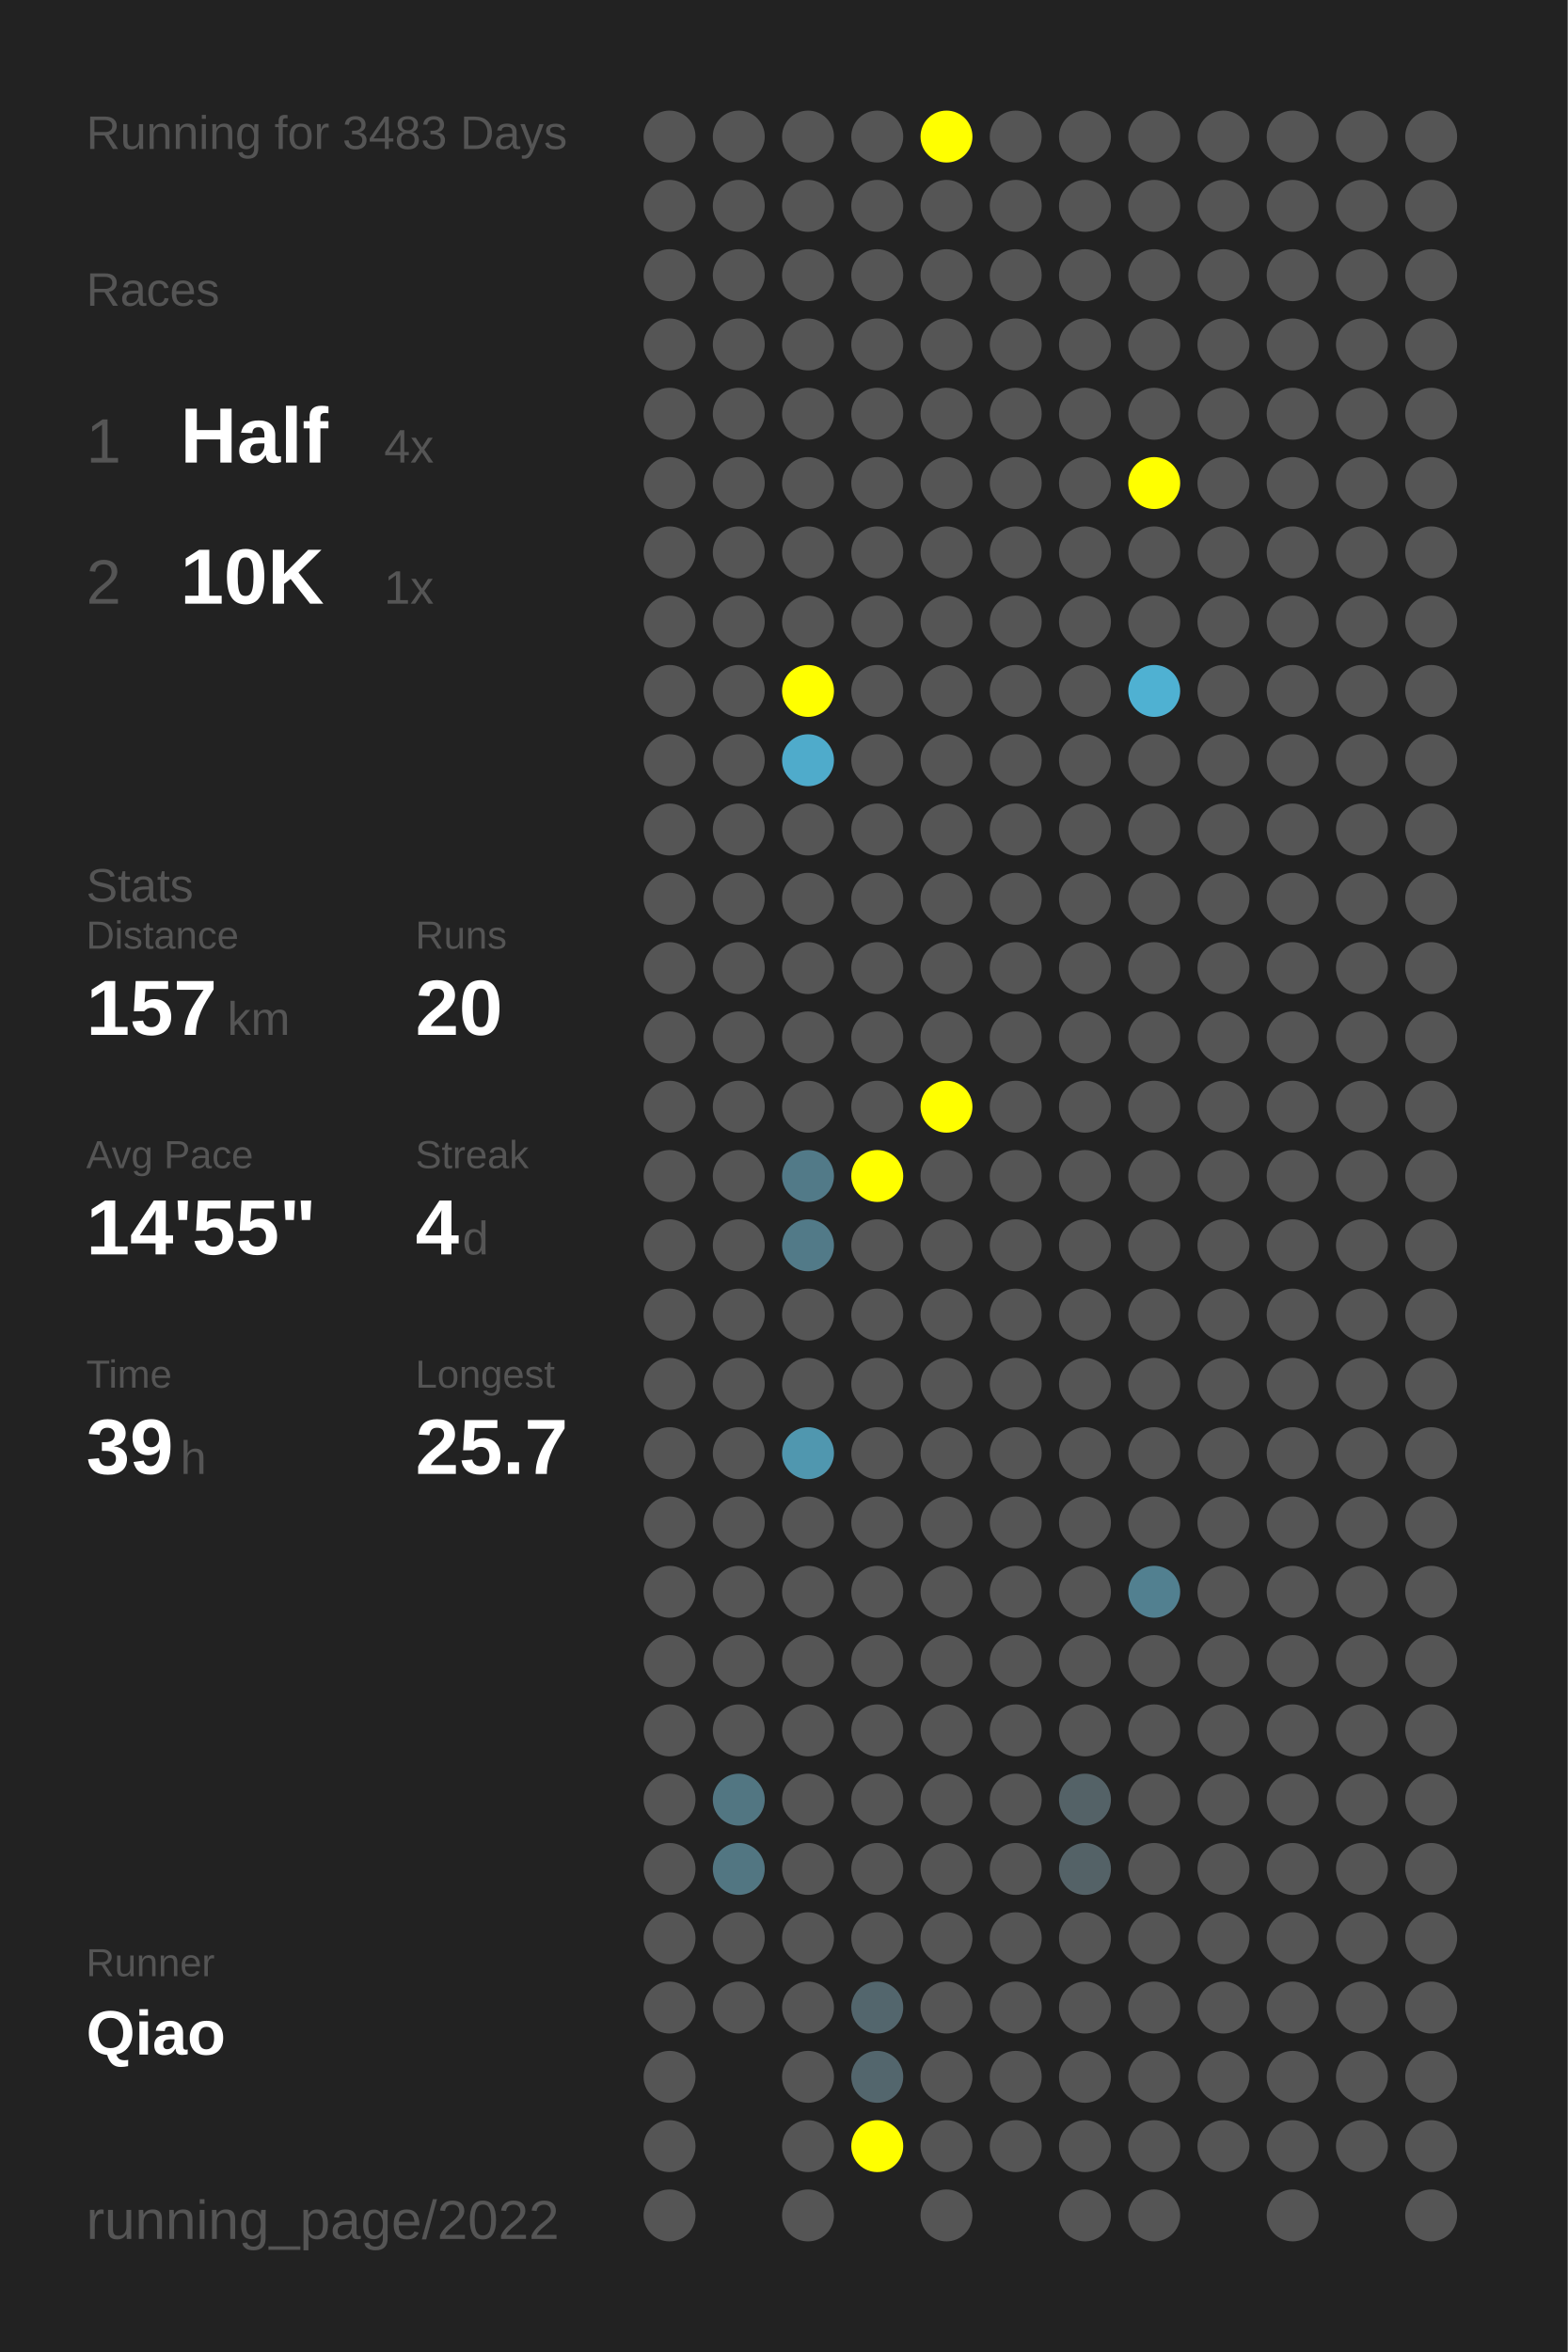
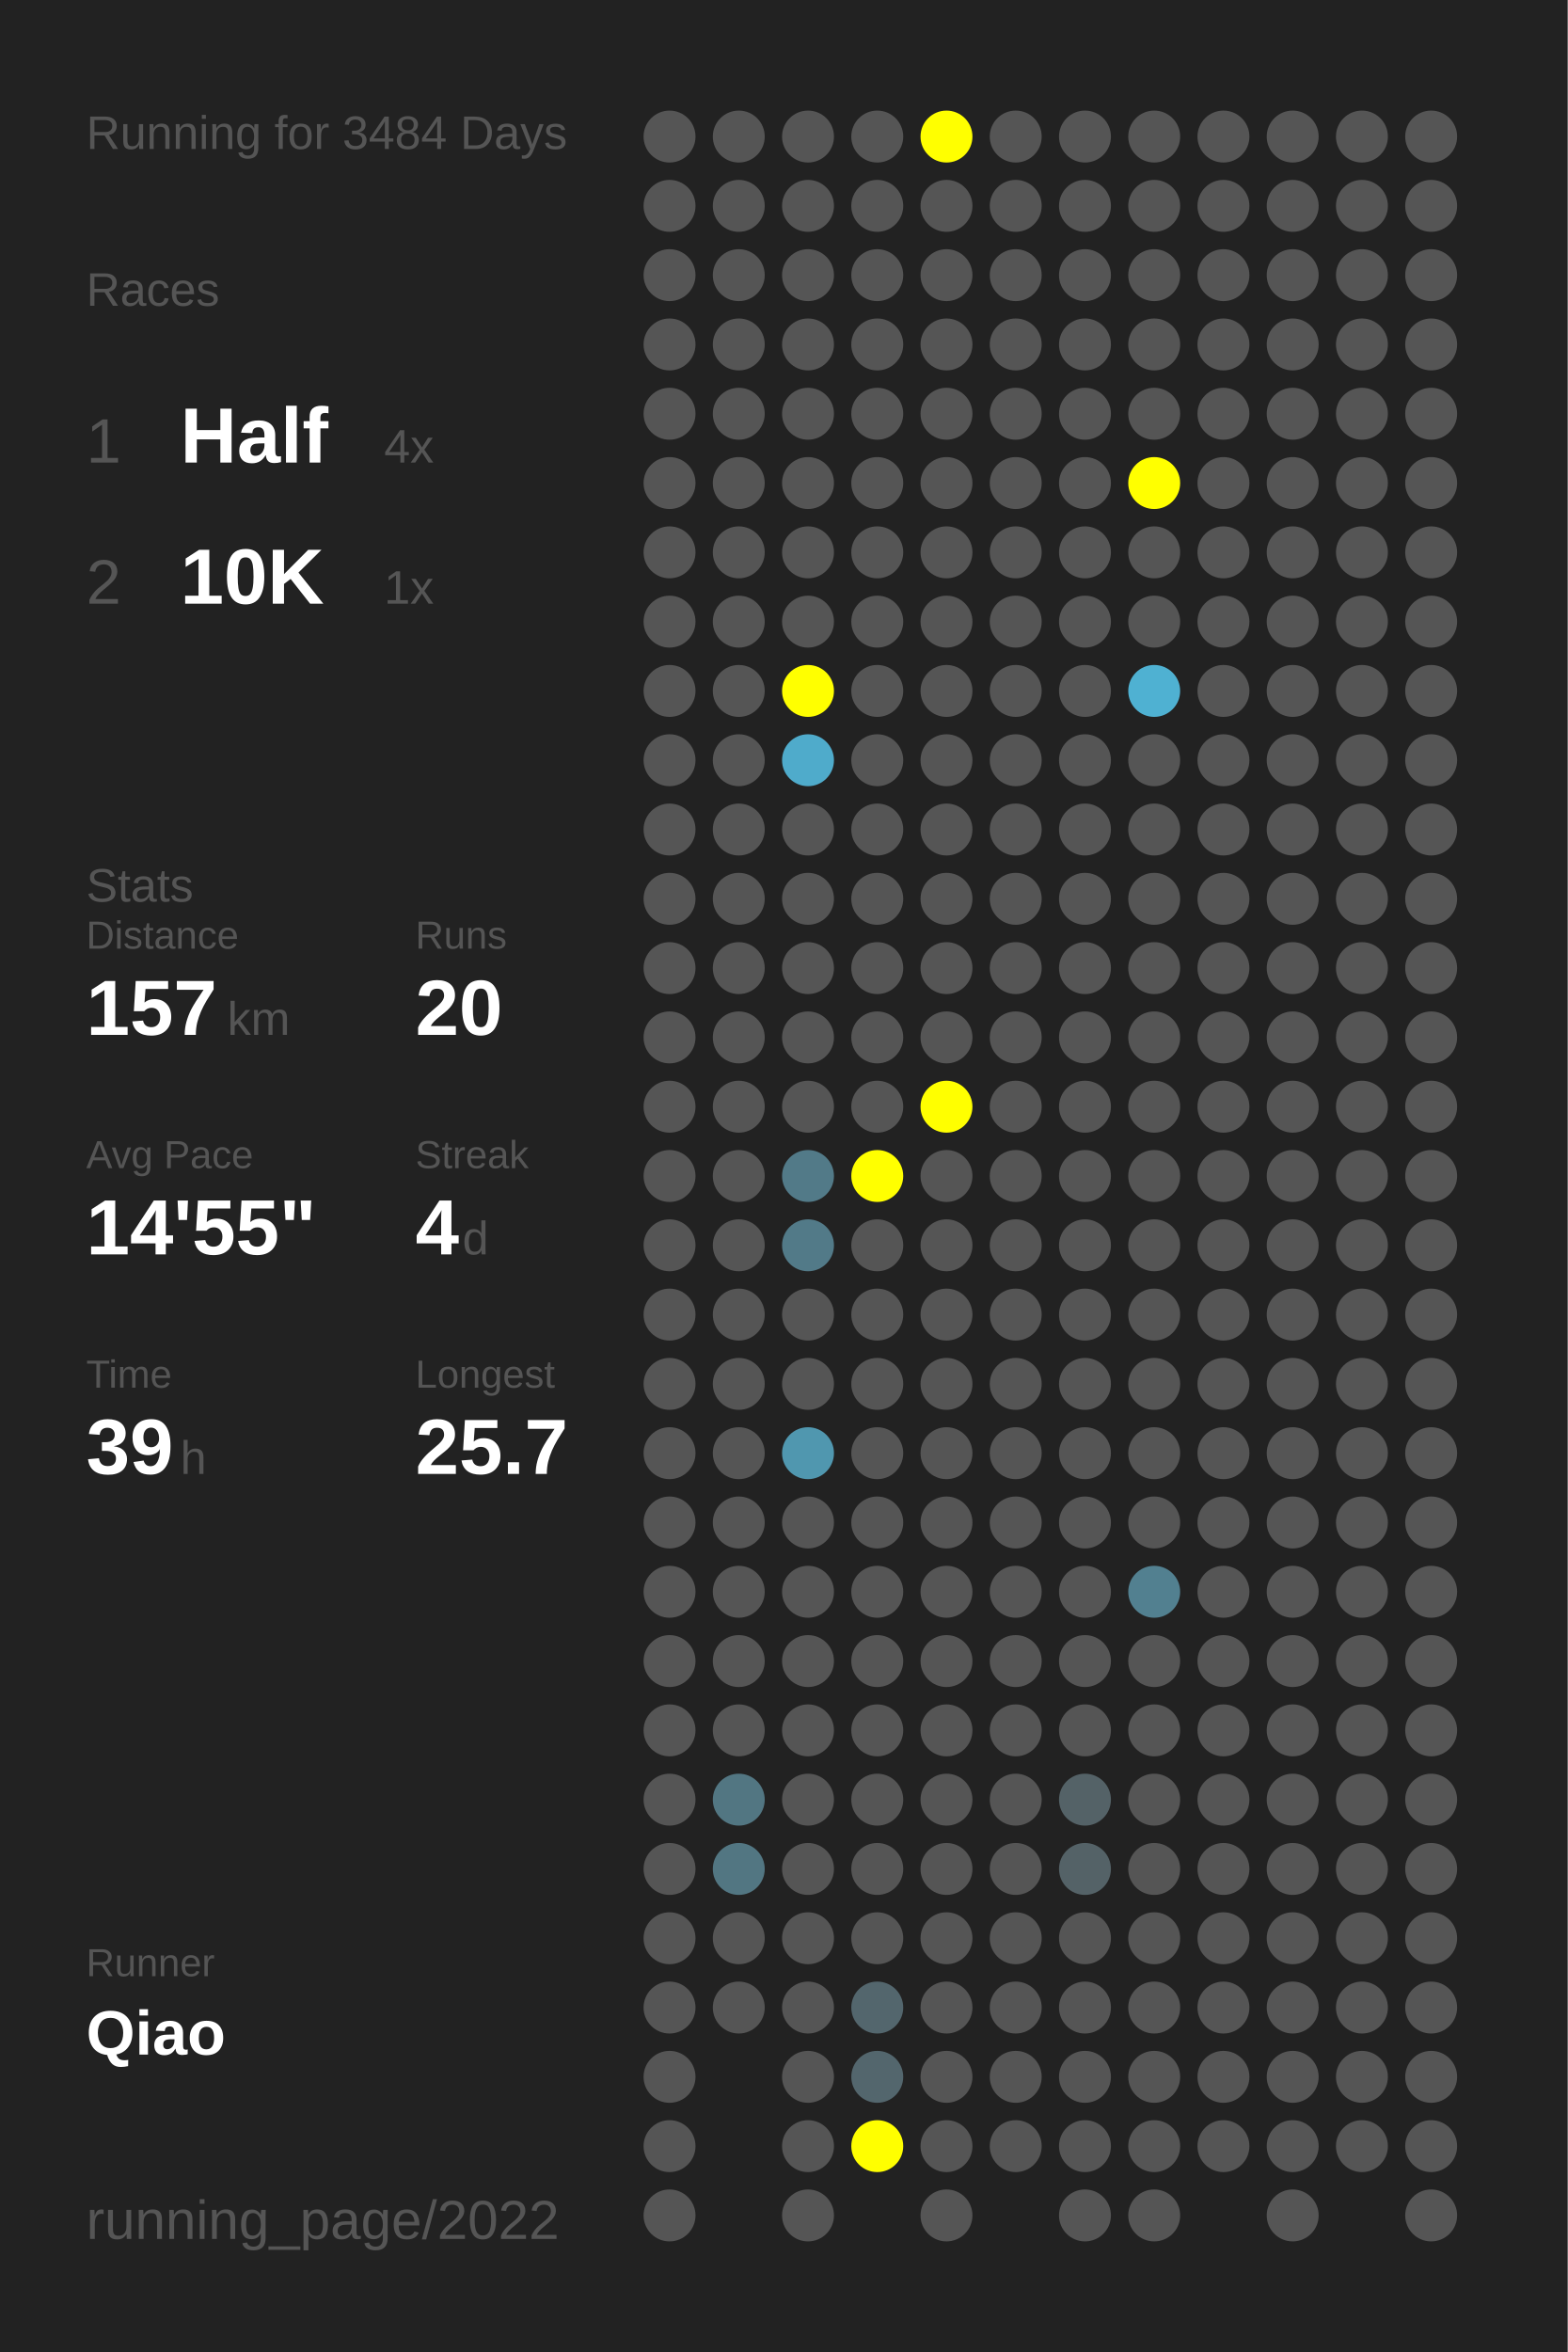
<svg xmlns="http://www.w3.org/2000/svg" baseProfile="full" height="300mm" version="1.1" viewBox="0,0,200,300" width="200mm">
  <defs />
  <rect fill="#222222" height="300" width="200" x="0" y="0" />
-   <text fill="#555555" style="font-size:6px; font-family:Arial;" x="11" y="19">Running for 3483 Days</text>
+   <text fill="#555555" style="font-size:6px; font-family:Arial;" x="11" y="19">Running for 3484 Days</text>
  <text fill="#555555" style="font-size:6px; font-family:Arial;" x="11" y="39">Races</text>
  <text fill="#555555" style="font-size:8px; font-family:Arial;" x="11" y="59">1</text>
  <text fill="#FFFFFF" style="font-size:10px; font-family:Arial; font-weight:bold;" x="23" y="59">Half</text>
  <text fill="#555555" style="font-size:6px; font-family:Arial;" x="49" y="59">4x</text>
  <text fill="#555555" style="font-size:8px; font-family:Arial;" x="11" y="77">2</text>
  <text fill="#FFFFFF" style="font-size:10px; font-family:Arial; font-weight:bold;" x="23" y="77">10K</text>
  <text fill="#555555" style="font-size:6px; font-family:Arial;" x="49" y="77">1x</text>
  <text fill="#555555" style="font-size:6px; font-family:Arial;" x="11" y="115">Stats</text>
  <text fill="#555555" style="font-size:5px; font-family:Arial;" x="11" y="121">Distance</text>
  <text fill="#FFFFFF" style="font-size:10px; font-family:Arial; font-weight:bold;" x="11" y="132">157</text>
  <text fill="#555555" style="font-size:6px; font-family:Arial;" x="29" y="132">km</text>
  <text fill="#555555" style="font-size:5px; font-family:Arial;" x="53" y="121">Runs</text>
  <text fill="#FFFFFF" style="font-size:10px; font-family:Arial; font-weight:bold;" x="53" y="132">20</text>
  <text fill="#555555" style="font-size:5px; font-family:Arial;" x="11" y="149">Avg Pace</text>
  <text fill="#FFFFFF" style="font-size:10px; font-family:Arial; font-weight:bold;" x="11" y="160">14'55"</text>
  <text fill="#555555" style="font-size:5px; font-family:Arial;" x="53" y="149">Streak</text>
  <text fill="#FFFFFF" style="font-size:10px; font-family:Arial; font-weight:bold;" x="53" y="160">4</text>
  <text fill="#555555" style="font-size:6px; font-family:Arial;" x="59" y="160">d</text>
  <text fill="#555555" style="font-size:5px; font-family:Arial;" x="11" y="177">Time</text>
  <text fill="#FFFFFF" style="font-size:10px; font-family:Arial; font-weight:bold;" x="11" y="188">39</text>
  <text fill="#555555" style="font-size:6px; font-family:Arial;" x="23" y="188">h</text>
  <text fill="#555555" style="font-size:5px; font-family:Arial;" x="53" y="177">Longest</text>
  <text fill="#FFFFFF" style="font-size:10px; font-family:Arial; font-weight:bold;" x="53" y="188">25.7</text>
  <text fill="#555555" style="font-size:5px; font-family:Arial;" x="11" y="252.065">Runner</text>
  <text fill="#FFFFFF" style="font-size:8px; font-family:Arial; font-weight:bold;" x="11" y="262.065">Qiao</text>
  <text fill="#555555" style="font-size:7px; font-family:Arial;" x="11" y="285.581">running_page/2022</text>
  <circle cx="85.417" cy="17.419" fill="#555555" r="3.312" />
  <circle cx="85.417" cy="26.258" fill="#555555" r="3.312" />
  <circle cx="85.417" cy="35.097" fill="#555555" r="3.312" />
  <circle cx="85.417" cy="43.935" fill="#555555" r="3.312" />
  <circle cx="85.417" cy="52.774" fill="#555555" r="3.312" />
  <circle cx="85.417" cy="61.613" fill="#555555" r="3.312" />
  <circle cx="85.417" cy="70.452" fill="#555555" r="3.312" />
  <circle cx="85.417" cy="79.29" fill="#555555" r="3.312" />
  <circle cx="85.417" cy="88.129" fill="#555555" r="3.312" />
  <circle cx="85.417" cy="96.968" fill="#555555" r="3.312" />
  <circle cx="85.417" cy="105.806" fill="#555555" r="3.312" />
  <circle cx="85.417" cy="114.645" fill="#555555" r="3.312" />
  <circle cx="85.417" cy="123.484" fill="#555555" r="3.312" />
  <circle cx="85.417" cy="132.323" fill="#555555" r="3.312" />
  <circle cx="85.417" cy="141.161" fill="#555555" r="3.312" />
  <circle cx="85.417" cy="150" fill="#555555" r="3.312" />
  <circle cx="85.417" cy="158.839" fill="#555555" r="3.312" />
  <circle cx="85.417" cy="167.677" fill="#555555" r="3.312" />
  <circle cx="85.417" cy="176.516" fill="#555555" r="3.312" />
  <circle cx="85.417" cy="185.355" fill="#555555" r="3.312" />
  <circle cx="85.417" cy="194.194" fill="#555555" r="3.312" />
  <circle cx="85.417" cy="203.032" fill="#555555" r="3.312" />
  <circle cx="85.417" cy="211.871" fill="#555555" r="3.312" />
  <circle cx="85.417" cy="220.71" fill="#555555" r="3.312" />
  <circle cx="85.417" cy="229.548" fill="#555555" r="3.312" />
  <circle cx="85.417" cy="238.387" fill="#555555" r="3.312" />
  <circle cx="85.417" cy="247.226" fill="#555555" r="3.312" />
  <circle cx="85.417" cy="256.065" fill="#555555" r="3.312" />
  <circle cx="85.417" cy="264.903" fill="#555555" r="3.312" />
  <circle cx="85.417" cy="273.742" fill="#555555" r="3.312" />
  <circle cx="85.417" cy="282.581" fill="#555555" r="3.312" />
  <circle cx="94.25" cy="17.419" fill="#555555" r="3.312" />
  <circle cx="94.25" cy="26.258" fill="#555555" r="3.312" />
  <circle cx="94.25" cy="35.097" fill="#555555" r="3.312" />
  <circle cx="94.25" cy="43.935" fill="#555555" r="3.312" />
  <circle cx="94.25" cy="52.774" fill="#555555" r="3.312" />
  <circle cx="94.25" cy="61.613" fill="#555555" r="3.312" />
  <circle cx="94.25" cy="70.452" fill="#555555" r="3.312" />
  <circle cx="94.25" cy="79.29" fill="#555555" r="3.312" />
  <circle cx="94.25" cy="88.129" fill="#555555" r="3.312" />
  <circle cx="94.25" cy="96.968" fill="#555555" r="3.312" />
  <circle cx="94.25" cy="105.806" fill="#555555" r="3.312" />
  <circle cx="94.25" cy="114.645" fill="#555555" r="3.312" />
  <circle cx="94.25" cy="123.484" fill="#555555" r="3.312" />
  <circle cx="94.25" cy="132.323" fill="#555555" r="3.312" />
  <circle cx="94.25" cy="141.161" fill="#555555" r="3.312" />
  <circle cx="94.25" cy="150" fill="#555555" r="3.312" />
  <circle cx="94.25" cy="158.839" fill="#555555" r="3.312" />
  <circle cx="94.25" cy="167.677" fill="#555555" r="3.312" />
  <circle cx="94.25" cy="176.516" fill="#555555" r="3.312" />
  <circle cx="94.25" cy="185.355" fill="#555555" r="3.312" />
  <circle cx="94.25" cy="194.194" fill="#555555" r="3.312" />
  <circle cx="94.25" cy="203.032" fill="#555555" r="3.312" />
  <circle cx="94.25" cy="211.871" fill="#555555" r="3.312" />
  <circle cx="94.25" cy="220.71" fill="#555555" r="3.312" />
  <circle cx="94.25" cy="229.548" fill="#527682" r="3.312" />
  <circle cx="94.25" cy="238.387" fill="#527682" r="3.312" />
  <circle cx="94.25" cy="247.226" fill="#555555" r="3.312" />
  <circle cx="94.25" cy="256.065" fill="#555555" r="3.312" />
  <circle cx="103.083" cy="17.419" fill="#555555" r="3.312" />
  <circle cx="103.083" cy="26.258" fill="#555555" r="3.312" />
  <circle cx="103.083" cy="35.097" fill="#555555" r="3.312" />
  <circle cx="103.083" cy="43.935" fill="#555555" r="3.312" />
  <circle cx="103.083" cy="52.774" fill="#555555" r="3.312" />
  <circle cx="103.083" cy="61.613" fill="#555555" r="3.312" />
  <circle cx="103.083" cy="70.452" fill="#555555" r="3.312" />
  <circle cx="103.083" cy="79.29" fill="#555555" r="3.312" />
  <circle cx="103.083" cy="88.129" fill="#FFFF00" r="3.312" />
  <circle cx="103.083" cy="96.968" fill="#4fabcb" r="3.312" />
  <circle cx="103.083" cy="105.806" fill="#555555" r="3.312" />
  <circle cx="103.083" cy="114.645" fill="#555555" r="3.312" />
  <circle cx="103.083" cy="123.484" fill="#555555" r="3.312" />
  <circle cx="103.083" cy="132.323" fill="#555555" r="3.312" />
  <circle cx="103.083" cy="141.161" fill="#555555" r="3.312" />
  <circle cx="103.083" cy="150" fill="#527a88" r="3.312" />
  <circle cx="103.083" cy="158.839" fill="#527a88" r="3.312" />
  <circle cx="103.083" cy="167.677" fill="#555555" r="3.312" />
  <circle cx="103.083" cy="176.516" fill="#555555" r="3.312" />
  <circle cx="103.083" cy="185.355" fill="#5097af" r="3.312" />
  <circle cx="103.083" cy="194.194" fill="#555555" r="3.312" />
  <circle cx="103.083" cy="203.032" fill="#555555" r="3.312" />
  <circle cx="103.083" cy="211.871" fill="#555555" r="3.312" />
  <circle cx="103.083" cy="220.71" fill="#555555" r="3.312" />
  <circle cx="103.083" cy="229.548" fill="#555555" r="3.312" />
  <circle cx="103.083" cy="238.387" fill="#555555" r="3.312" />
  <circle cx="103.083" cy="247.226" fill="#555555" r="3.312" />
  <circle cx="103.083" cy="256.065" fill="#555555" r="3.312" />
  <circle cx="103.083" cy="264.903" fill="#555555" r="3.312" />
  <circle cx="103.083" cy="273.742" fill="#555555" r="3.312" />
  <circle cx="103.083" cy="282.581" fill="#555555" r="3.312" />
  <circle cx="111.917" cy="17.419" fill="#555555" r="3.312" />
  <circle cx="111.917" cy="26.258" fill="#555555" r="3.312" />
  <circle cx="111.917" cy="35.097" fill="#555555" r="3.312" />
  <circle cx="111.917" cy="43.935" fill="#555555" r="3.312" />
  <circle cx="111.917" cy="52.774" fill="#555555" r="3.312" />
  <circle cx="111.917" cy="61.613" fill="#555555" r="3.312" />
  <circle cx="111.917" cy="70.452" fill="#555555" r="3.312" />
  <circle cx="111.917" cy="79.29" fill="#555555" r="3.312" />
  <circle cx="111.917" cy="88.129" fill="#555555" r="3.312" />
  <circle cx="111.917" cy="96.968" fill="#555555" r="3.312" />
  <circle cx="111.917" cy="105.806" fill="#555555" r="3.312" />
  <circle cx="111.917" cy="114.645" fill="#555555" r="3.312" />
  <circle cx="111.917" cy="123.484" fill="#555555" r="3.312" />
  <circle cx="111.917" cy="132.323" fill="#555555" r="3.312" />
  <circle cx="111.917" cy="141.161" fill="#555555" r="3.312" />
  <circle cx="111.917" cy="150" fill="#FFFF00" r="3.312" />
  <circle cx="111.917" cy="158.839" fill="#555555" r="3.312" />
  <circle cx="111.917" cy="167.677" fill="#555555" r="3.312" />
  <circle cx="111.917" cy="176.516" fill="#555555" r="3.312" />
  <circle cx="111.917" cy="185.355" fill="#555555" r="3.312" />
  <circle cx="111.917" cy="194.194" fill="#555555" r="3.312" />
  <circle cx="111.917" cy="203.032" fill="#555555" r="3.312" />
  <circle cx="111.917" cy="211.871" fill="#555555" r="3.312" />
  <circle cx="111.917" cy="220.71" fill="#555555" r="3.312" />
  <circle cx="111.917" cy="229.548" fill="#555555" r="3.312" />
  <circle cx="111.917" cy="238.387" fill="#555555" r="3.312" />
  <circle cx="111.917" cy="247.226" fill="#555555" r="3.312" />
  <circle cx="111.917" cy="256.065" fill="#53666d" r="3.312" />
  <circle cx="111.917" cy="264.903" fill="#53666d" r="3.312" />
  <circle cx="111.917" cy="273.742" fill="#FFFF00" r="3.312" />
  <circle cx="120.75" cy="17.419" fill="#FFFF00" r="3.312" />
  <circle cx="120.75" cy="26.258" fill="#555555" r="3.312" />
  <circle cx="120.75" cy="35.097" fill="#555555" r="3.312" />
  <circle cx="120.75" cy="43.935" fill="#555555" r="3.312" />
  <circle cx="120.75" cy="52.774" fill="#555555" r="3.312" />
  <circle cx="120.75" cy="61.613" fill="#555555" r="3.312" />
  <circle cx="120.75" cy="70.452" fill="#555555" r="3.312" />
  <circle cx="120.75" cy="79.29" fill="#555555" r="3.312" />
  <circle cx="120.75" cy="88.129" fill="#555555" r="3.312" />
  <circle cx="120.75" cy="96.968" fill="#555555" r="3.312" />
  <circle cx="120.75" cy="105.806" fill="#555555" r="3.312" />
  <circle cx="120.75" cy="114.645" fill="#555555" r="3.312" />
  <circle cx="120.75" cy="123.484" fill="#555555" r="3.312" />
  <circle cx="120.75" cy="132.323" fill="#555555" r="3.312" />
  <circle cx="120.75" cy="141.161" fill="#FFFF00" r="3.312" />
  <circle cx="120.75" cy="150" fill="#555555" r="3.312" />
  <circle cx="120.75" cy="158.839" fill="#555555" r="3.312" />
  <circle cx="120.75" cy="167.677" fill="#555555" r="3.312" />
  <circle cx="120.75" cy="176.516" fill="#555555" r="3.312" />
  <circle cx="120.75" cy="185.355" fill="#555555" r="3.312" />
  <circle cx="120.75" cy="194.194" fill="#555555" r="3.312" />
  <circle cx="120.75" cy="203.032" fill="#555555" r="3.312" />
  <circle cx="120.75" cy="211.871" fill="#555555" r="3.312" />
  <circle cx="120.75" cy="220.71" fill="#555555" r="3.312" />
  <circle cx="120.75" cy="229.548" fill="#555555" r="3.312" />
  <circle cx="120.75" cy="238.387" fill="#555555" r="3.312" />
  <circle cx="120.75" cy="247.226" fill="#555555" r="3.312" />
  <circle cx="120.75" cy="256.065" fill="#555555" r="3.312" />
  <circle cx="120.75" cy="264.903" fill="#555555" r="3.312" />
  <circle cx="120.75" cy="273.742" fill="#555555" r="3.312" />
  <circle cx="120.75" cy="282.581" fill="#555555" r="3.312" />
  <circle cx="129.583" cy="17.419" fill="#555555" r="3.312" />
  <circle cx="129.583" cy="26.258" fill="#555555" r="3.312" />
  <circle cx="129.583" cy="35.097" fill="#555555" r="3.312" />
  <circle cx="129.583" cy="43.935" fill="#555555" r="3.312" />
  <circle cx="129.583" cy="52.774" fill="#555555" r="3.312" />
  <circle cx="129.583" cy="61.613" fill="#555555" r="3.312" />
  <circle cx="129.583" cy="70.452" fill="#555555" r="3.312" />
  <circle cx="129.583" cy="79.29" fill="#555555" r="3.312" />
  <circle cx="129.583" cy="88.129" fill="#555555" r="3.312" />
  <circle cx="129.583" cy="96.968" fill="#555555" r="3.312" />
  <circle cx="129.583" cy="105.806" fill="#555555" r="3.312" />
  <circle cx="129.583" cy="114.645" fill="#555555" r="3.312" />
  <circle cx="129.583" cy="123.484" fill="#555555" r="3.312" />
  <circle cx="129.583" cy="132.323" fill="#555555" r="3.312" />
  <circle cx="129.583" cy="141.161" fill="#555555" r="3.312" />
  <circle cx="129.583" cy="150" fill="#555555" r="3.312" />
  <circle cx="129.583" cy="158.839" fill="#555555" r="3.312" />
  <circle cx="129.583" cy="167.677" fill="#555555" r="3.312" />
  <circle cx="129.583" cy="176.516" fill="#555555" r="3.312" />
  <circle cx="129.583" cy="185.355" fill="#555555" r="3.312" />
  <circle cx="129.583" cy="194.194" fill="#555555" r="3.312" />
  <circle cx="129.583" cy="203.032" fill="#555555" r="3.312" />
  <circle cx="129.583" cy="211.871" fill="#555555" r="3.312" />
  <circle cx="129.583" cy="220.71" fill="#555555" r="3.312" />
  <circle cx="129.583" cy="229.548" fill="#555555" r="3.312" />
  <circle cx="129.583" cy="238.387" fill="#555555" r="3.312" />
  <circle cx="129.583" cy="247.226" fill="#555555" r="3.312" />
  <circle cx="129.583" cy="256.065" fill="#555555" r="3.312" />
  <circle cx="129.583" cy="264.903" fill="#555555" r="3.312" />
  <circle cx="129.583" cy="273.742" fill="#555555" r="3.312" />
  <circle cx="138.417" cy="17.419" fill="#555555" r="3.312" />
  <circle cx="138.417" cy="26.258" fill="#555555" r="3.312" />
  <circle cx="138.417" cy="35.097" fill="#555555" r="3.312" />
  <circle cx="138.417" cy="43.935" fill="#555555" r="3.312" />
  <circle cx="138.417" cy="52.774" fill="#555555" r="3.312" />
  <circle cx="138.417" cy="61.613" fill="#555555" r="3.312" />
  <circle cx="138.417" cy="70.452" fill="#555555" r="3.312" />
  <circle cx="138.417" cy="79.29" fill="#555555" r="3.312" />
  <circle cx="138.417" cy="88.129" fill="#555555" r="3.312" />
  <circle cx="138.417" cy="96.968" fill="#555555" r="3.312" />
  <circle cx="138.417" cy="105.806" fill="#555555" r="3.312" />
  <circle cx="138.417" cy="114.645" fill="#555555" r="3.312" />
  <circle cx="138.417" cy="123.484" fill="#555555" r="3.312" />
  <circle cx="138.417" cy="132.323" fill="#555555" r="3.312" />
  <circle cx="138.417" cy="141.161" fill="#555555" r="3.312" />
  <circle cx="138.417" cy="150" fill="#555555" r="3.312" />
  <circle cx="138.417" cy="158.839" fill="#555555" r="3.312" />
  <circle cx="138.417" cy="167.677" fill="#555555" r="3.312" />
  <circle cx="138.417" cy="176.516" fill="#555555" r="3.312" />
  <circle cx="138.417" cy="185.355" fill="#555555" r="3.312" />
  <circle cx="138.417" cy="194.194" fill="#555555" r="3.312" />
  <circle cx="138.417" cy="203.032" fill="#555555" r="3.312" />
  <circle cx="138.417" cy="211.871" fill="#555555" r="3.312" />
  <circle cx="138.417" cy="220.71" fill="#555555" r="3.312" />
  <circle cx="138.417" cy="229.548" fill="#546267" r="3.312" />
  <circle cx="138.417" cy="238.387" fill="#546267" r="3.312" />
  <circle cx="138.417" cy="247.226" fill="#555555" r="3.312" />
  <circle cx="138.417" cy="256.065" fill="#555555" r="3.312" />
  <circle cx="138.417" cy="264.903" fill="#555555" r="3.312" />
  <circle cx="138.417" cy="273.742" fill="#555555" r="3.312" />
  <circle cx="138.417" cy="282.581" fill="#555555" r="3.312" />
  <circle cx="147.25" cy="17.419" fill="#555555" r="3.312" />
  <circle cx="147.25" cy="26.258" fill="#555555" r="3.312" />
  <circle cx="147.25" cy="35.097" fill="#555555" r="3.312" />
  <circle cx="147.25" cy="43.935" fill="#555555" r="3.312" />
  <circle cx="147.25" cy="52.774" fill="#555555" r="3.312" />
  <circle cx="147.25" cy="61.613" fill="#FFFF00" r="3.312" />
  <circle cx="147.25" cy="70.452" fill="#555555" r="3.312" />
  <circle cx="147.25" cy="79.29" fill="#555555" r="3.312" />
  <circle cx="147.25" cy="88.129" fill="#4fb1d2" r="3.312" />
  <circle cx="147.25" cy="96.968" fill="#555555" r="3.312" />
  <circle cx="147.25" cy="105.806" fill="#555555" r="3.312" />
  <circle cx="147.25" cy="114.645" fill="#555555" r="3.312" />
  <circle cx="147.25" cy="123.484" fill="#555555" r="3.312" />
  <circle cx="147.25" cy="132.323" fill="#555555" r="3.312" />
  <circle cx="147.25" cy="141.161" fill="#555555" r="3.312" />
  <circle cx="147.25" cy="150" fill="#555555" r="3.312" />
  <circle cx="147.25" cy="158.839" fill="#555555" r="3.312" />
  <circle cx="147.25" cy="167.677" fill="#555555" r="3.312" />
  <circle cx="147.25" cy="176.516" fill="#555555" r="3.312" />
  <circle cx="147.25" cy="185.355" fill="#555555" r="3.312" />
  <circle cx="147.25" cy="194.194" fill="#555555" r="3.312" />
  <circle cx="147.25" cy="203.032" fill="#528090" r="3.312" />
  <circle cx="147.25" cy="211.871" fill="#555555" r="3.312" />
  <circle cx="147.25" cy="220.71" fill="#555555" r="3.312" />
  <circle cx="147.25" cy="229.548" fill="#555555" r="3.312" />
  <circle cx="147.25" cy="238.387" fill="#555555" r="3.312" />
  <circle cx="147.25" cy="247.226" fill="#555555" r="3.312" />
  <circle cx="147.25" cy="256.065" fill="#555555" r="3.312" />
  <circle cx="147.25" cy="264.903" fill="#555555" r="3.312" />
  <circle cx="147.25" cy="273.742" fill="#555555" r="3.312" />
  <circle cx="147.25" cy="282.581" fill="#555555" r="3.312" />
  <circle cx="156.083" cy="17.419" fill="#555555" r="3.312" />
  <circle cx="156.083" cy="26.258" fill="#555555" r="3.312" />
  <circle cx="156.083" cy="35.097" fill="#555555" r="3.312" />
  <circle cx="156.083" cy="43.935" fill="#555555" r="3.312" />
  <circle cx="156.083" cy="52.774" fill="#555555" r="3.312" />
  <circle cx="156.083" cy="61.613" fill="#555555" r="3.312" />
  <circle cx="156.083" cy="70.452" fill="#555555" r="3.312" />
  <circle cx="156.083" cy="79.29" fill="#555555" r="3.312" />
  <circle cx="156.083" cy="88.129" fill="#555555" r="3.312" />
  <circle cx="156.083" cy="96.968" fill="#555555" r="3.312" />
  <circle cx="156.083" cy="105.806" fill="#555555" r="3.312" />
  <circle cx="156.083" cy="114.645" fill="#555555" r="3.312" />
  <circle cx="156.083" cy="123.484" fill="#555555" r="3.312" />
  <circle cx="156.083" cy="132.323" fill="#555555" r="3.312" />
  <circle cx="156.083" cy="141.161" fill="#555555" r="3.312" />
  <circle cx="156.083" cy="150" fill="#555555" r="3.312" />
  <circle cx="156.083" cy="158.839" fill="#555555" r="3.312" />
  <circle cx="156.083" cy="167.677" fill="#555555" r="3.312" />
  <circle cx="156.083" cy="176.516" fill="#555555" r="3.312" />
  <circle cx="156.083" cy="185.355" fill="#555555" r="3.312" />
  <circle cx="156.083" cy="194.194" fill="#555555" r="3.312" />
  <circle cx="156.083" cy="203.032" fill="#555555" r="3.312" />
  <circle cx="156.083" cy="211.871" fill="#555555" r="3.312" />
  <circle cx="156.083" cy="220.71" fill="#555555" r="3.312" />
  <circle cx="156.083" cy="229.548" fill="#555555" r="3.312" />
  <circle cx="156.083" cy="238.387" fill="#555555" r="3.312" />
  <circle cx="156.083" cy="247.226" fill="#555555" r="3.312" />
  <circle cx="156.083" cy="256.065" fill="#555555" r="3.312" />
  <circle cx="156.083" cy="264.903" fill="#555555" r="3.312" />
  <circle cx="156.083" cy="273.742" fill="#555555" r="3.312" />
  <circle cx="164.917" cy="17.419" fill="#555555" r="3.312" />
  <circle cx="164.917" cy="26.258" fill="#555555" r="3.312" />
  <circle cx="164.917" cy="35.097" fill="#555555" r="3.312" />
  <circle cx="164.917" cy="43.935" fill="#555555" r="3.312" />
  <circle cx="164.917" cy="52.774" fill="#555555" r="3.312" />
  <circle cx="164.917" cy="61.613" fill="#555555" r="3.312" />
  <circle cx="164.917" cy="70.452" fill="#555555" r="3.312" />
  <circle cx="164.917" cy="79.29" fill="#555555" r="3.312" />
  <circle cx="164.917" cy="88.129" fill="#555555" r="3.312" />
  <circle cx="164.917" cy="96.968" fill="#555555" r="3.312" />
  <circle cx="164.917" cy="105.806" fill="#555555" r="3.312" />
  <circle cx="164.917" cy="114.645" fill="#555555" r="3.312" />
  <circle cx="164.917" cy="123.484" fill="#555555" r="3.312" />
  <circle cx="164.917" cy="132.323" fill="#555555" r="3.312" />
  <circle cx="164.917" cy="141.161" fill="#555555" r="3.312" />
  <circle cx="164.917" cy="150" fill="#555555" r="3.312" />
  <circle cx="164.917" cy="158.839" fill="#555555" r="3.312" />
  <circle cx="164.917" cy="167.677" fill="#555555" r="3.312" />
  <circle cx="164.917" cy="176.516" fill="#555555" r="3.312" />
  <circle cx="164.917" cy="185.355" fill="#555555" r="3.312" />
  <circle cx="164.917" cy="194.194" fill="#555555" r="3.312" />
  <circle cx="164.917" cy="203.032" fill="#555555" r="3.312" />
  <circle cx="164.917" cy="211.871" fill="#555555" r="3.312" />
  <circle cx="164.917" cy="220.71" fill="#555555" r="3.312" />
  <circle cx="164.917" cy="229.548" fill="#555555" r="3.312" />
  <circle cx="164.917" cy="238.387" fill="#555555" r="3.312" />
  <circle cx="164.917" cy="247.226" fill="#555555" r="3.312" />
  <circle cx="164.917" cy="256.065" fill="#555555" r="3.312" />
  <circle cx="164.917" cy="264.903" fill="#555555" r="3.312" />
  <circle cx="164.917" cy="273.742" fill="#555555" r="3.312" />
  <circle cx="164.917" cy="282.581" fill="#555555" r="3.312" />
  <circle cx="173.75" cy="17.419" fill="#555555" r="3.312" />
  <circle cx="173.75" cy="26.258" fill="#555555" r="3.312" />
  <circle cx="173.75" cy="35.097" fill="#555555" r="3.312" />
  <circle cx="173.75" cy="43.935" fill="#555555" r="3.312" />
  <circle cx="173.75" cy="52.774" fill="#555555" r="3.312" />
  <circle cx="173.75" cy="61.613" fill="#555555" r="3.312" />
  <circle cx="173.75" cy="70.452" fill="#555555" r="3.312" />
  <circle cx="173.75" cy="79.29" fill="#555555" r="3.312" />
  <circle cx="173.75" cy="88.129" fill="#555555" r="3.312" />
  <circle cx="173.75" cy="96.968" fill="#555555" r="3.312" />
  <circle cx="173.75" cy="105.806" fill="#555555" r="3.312" />
  <circle cx="173.75" cy="114.645" fill="#555555" r="3.312" />
  <circle cx="173.75" cy="123.484" fill="#555555" r="3.312" />
  <circle cx="173.75" cy="132.323" fill="#555555" r="3.312" />
  <circle cx="173.75" cy="141.161" fill="#555555" r="3.312" />
  <circle cx="173.75" cy="150" fill="#555555" r="3.312" />
  <circle cx="173.75" cy="158.839" fill="#555555" r="3.312" />
  <circle cx="173.75" cy="167.677" fill="#555555" r="3.312" />
  <circle cx="173.75" cy="176.516" fill="#555555" r="3.312" />
  <circle cx="173.75" cy="185.355" fill="#555555" r="3.312" />
  <circle cx="173.75" cy="194.194" fill="#555555" r="3.312" />
  <circle cx="173.75" cy="203.032" fill="#555555" r="3.312" />
  <circle cx="173.75" cy="211.871" fill="#555555" r="3.312" />
  <circle cx="173.75" cy="220.71" fill="#555555" r="3.312" />
  <circle cx="173.75" cy="229.548" fill="#555555" r="3.312" />
  <circle cx="173.75" cy="238.387" fill="#555555" r="3.312" />
  <circle cx="173.75" cy="247.226" fill="#555555" r="3.312" />
  <circle cx="173.75" cy="256.065" fill="#555555" r="3.312" />
  <circle cx="173.75" cy="264.903" fill="#555555" r="3.312" />
  <circle cx="173.75" cy="273.742" fill="#555555" r="3.312" />
  <circle cx="182.583" cy="17.419" fill="#555555" r="3.312" />
  <circle cx="182.583" cy="26.258" fill="#555555" r="3.312" />
  <circle cx="182.583" cy="35.097" fill="#555555" r="3.312" />
  <circle cx="182.583" cy="43.935" fill="#555555" r="3.312" />
  <circle cx="182.583" cy="52.774" fill="#555555" r="3.312" />
  <circle cx="182.583" cy="61.613" fill="#555555" r="3.312" />
  <circle cx="182.583" cy="70.452" fill="#555555" r="3.312" />
  <circle cx="182.583" cy="79.29" fill="#555555" r="3.312" />
  <circle cx="182.583" cy="88.129" fill="#555555" r="3.312" />
  <circle cx="182.583" cy="96.968" fill="#555555" r="3.312" />
  <circle cx="182.583" cy="105.806" fill="#555555" r="3.312" />
  <circle cx="182.583" cy="114.645" fill="#555555" r="3.312" />
  <circle cx="182.583" cy="123.484" fill="#555555" r="3.312" />
  <circle cx="182.583" cy="132.323" fill="#555555" r="3.312" />
  <circle cx="182.583" cy="141.161" fill="#555555" r="3.312" />
  <circle cx="182.583" cy="150" fill="#555555" r="3.312" />
  <circle cx="182.583" cy="158.839" fill="#555555" r="3.312" />
  <circle cx="182.583" cy="167.677" fill="#555555" r="3.312" />
  <circle cx="182.583" cy="176.516" fill="#555555" r="3.312" />
  <circle cx="182.583" cy="185.355" fill="#555555" r="3.312" />
  <circle cx="182.583" cy="194.194" fill="#555555" r="3.312" />
  <circle cx="182.583" cy="203.032" fill="#555555" r="3.312" />
  <circle cx="182.583" cy="211.871" fill="#555555" r="3.312" />
  <circle cx="182.583" cy="220.71" fill="#555555" r="3.312" />
  <circle cx="182.583" cy="229.548" fill="#555555" r="3.312" />
  <circle cx="182.583" cy="238.387" fill="#555555" r="3.312" />
  <circle cx="182.583" cy="247.226" fill="#555555" r="3.312" />
  <circle cx="182.583" cy="256.065" fill="#555555" r="3.312" />
  <circle cx="182.583" cy="264.903" fill="#555555" r="3.312" />
  <circle cx="182.583" cy="273.742" fill="#555555" r="3.312" />
  <circle cx="182.583" cy="282.581" fill="#555555" r="3.312" />
</svg>
